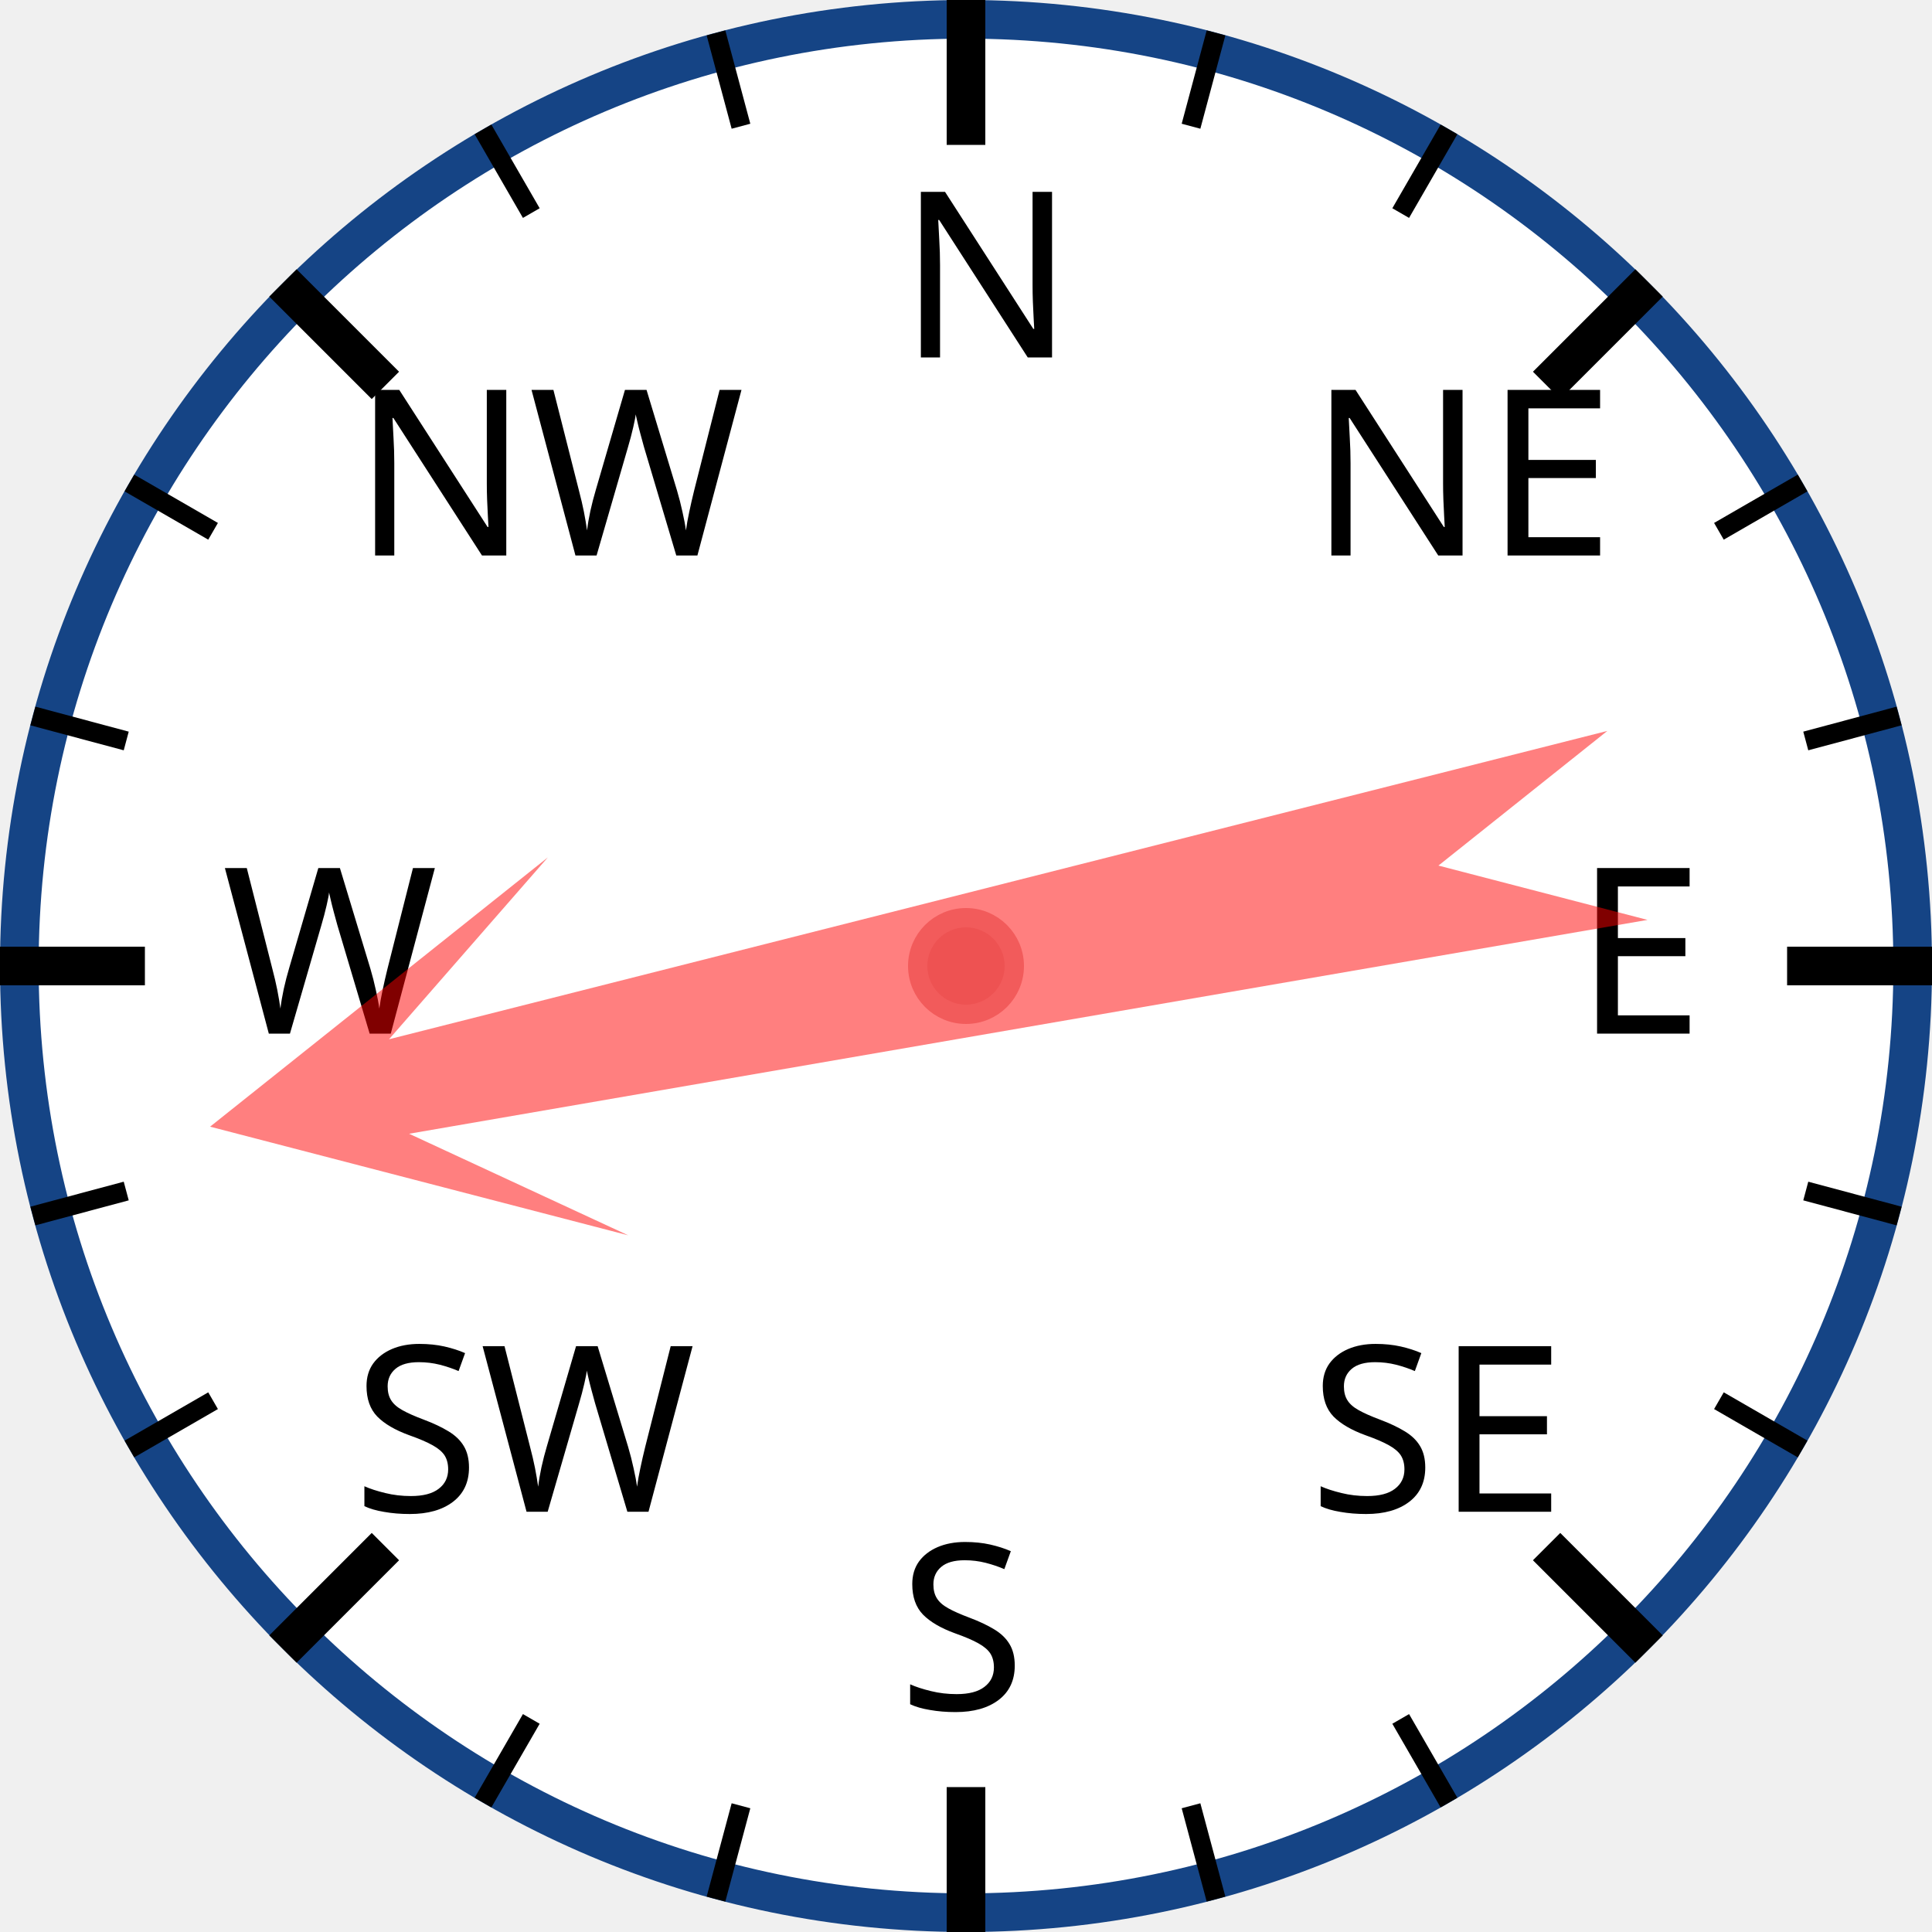
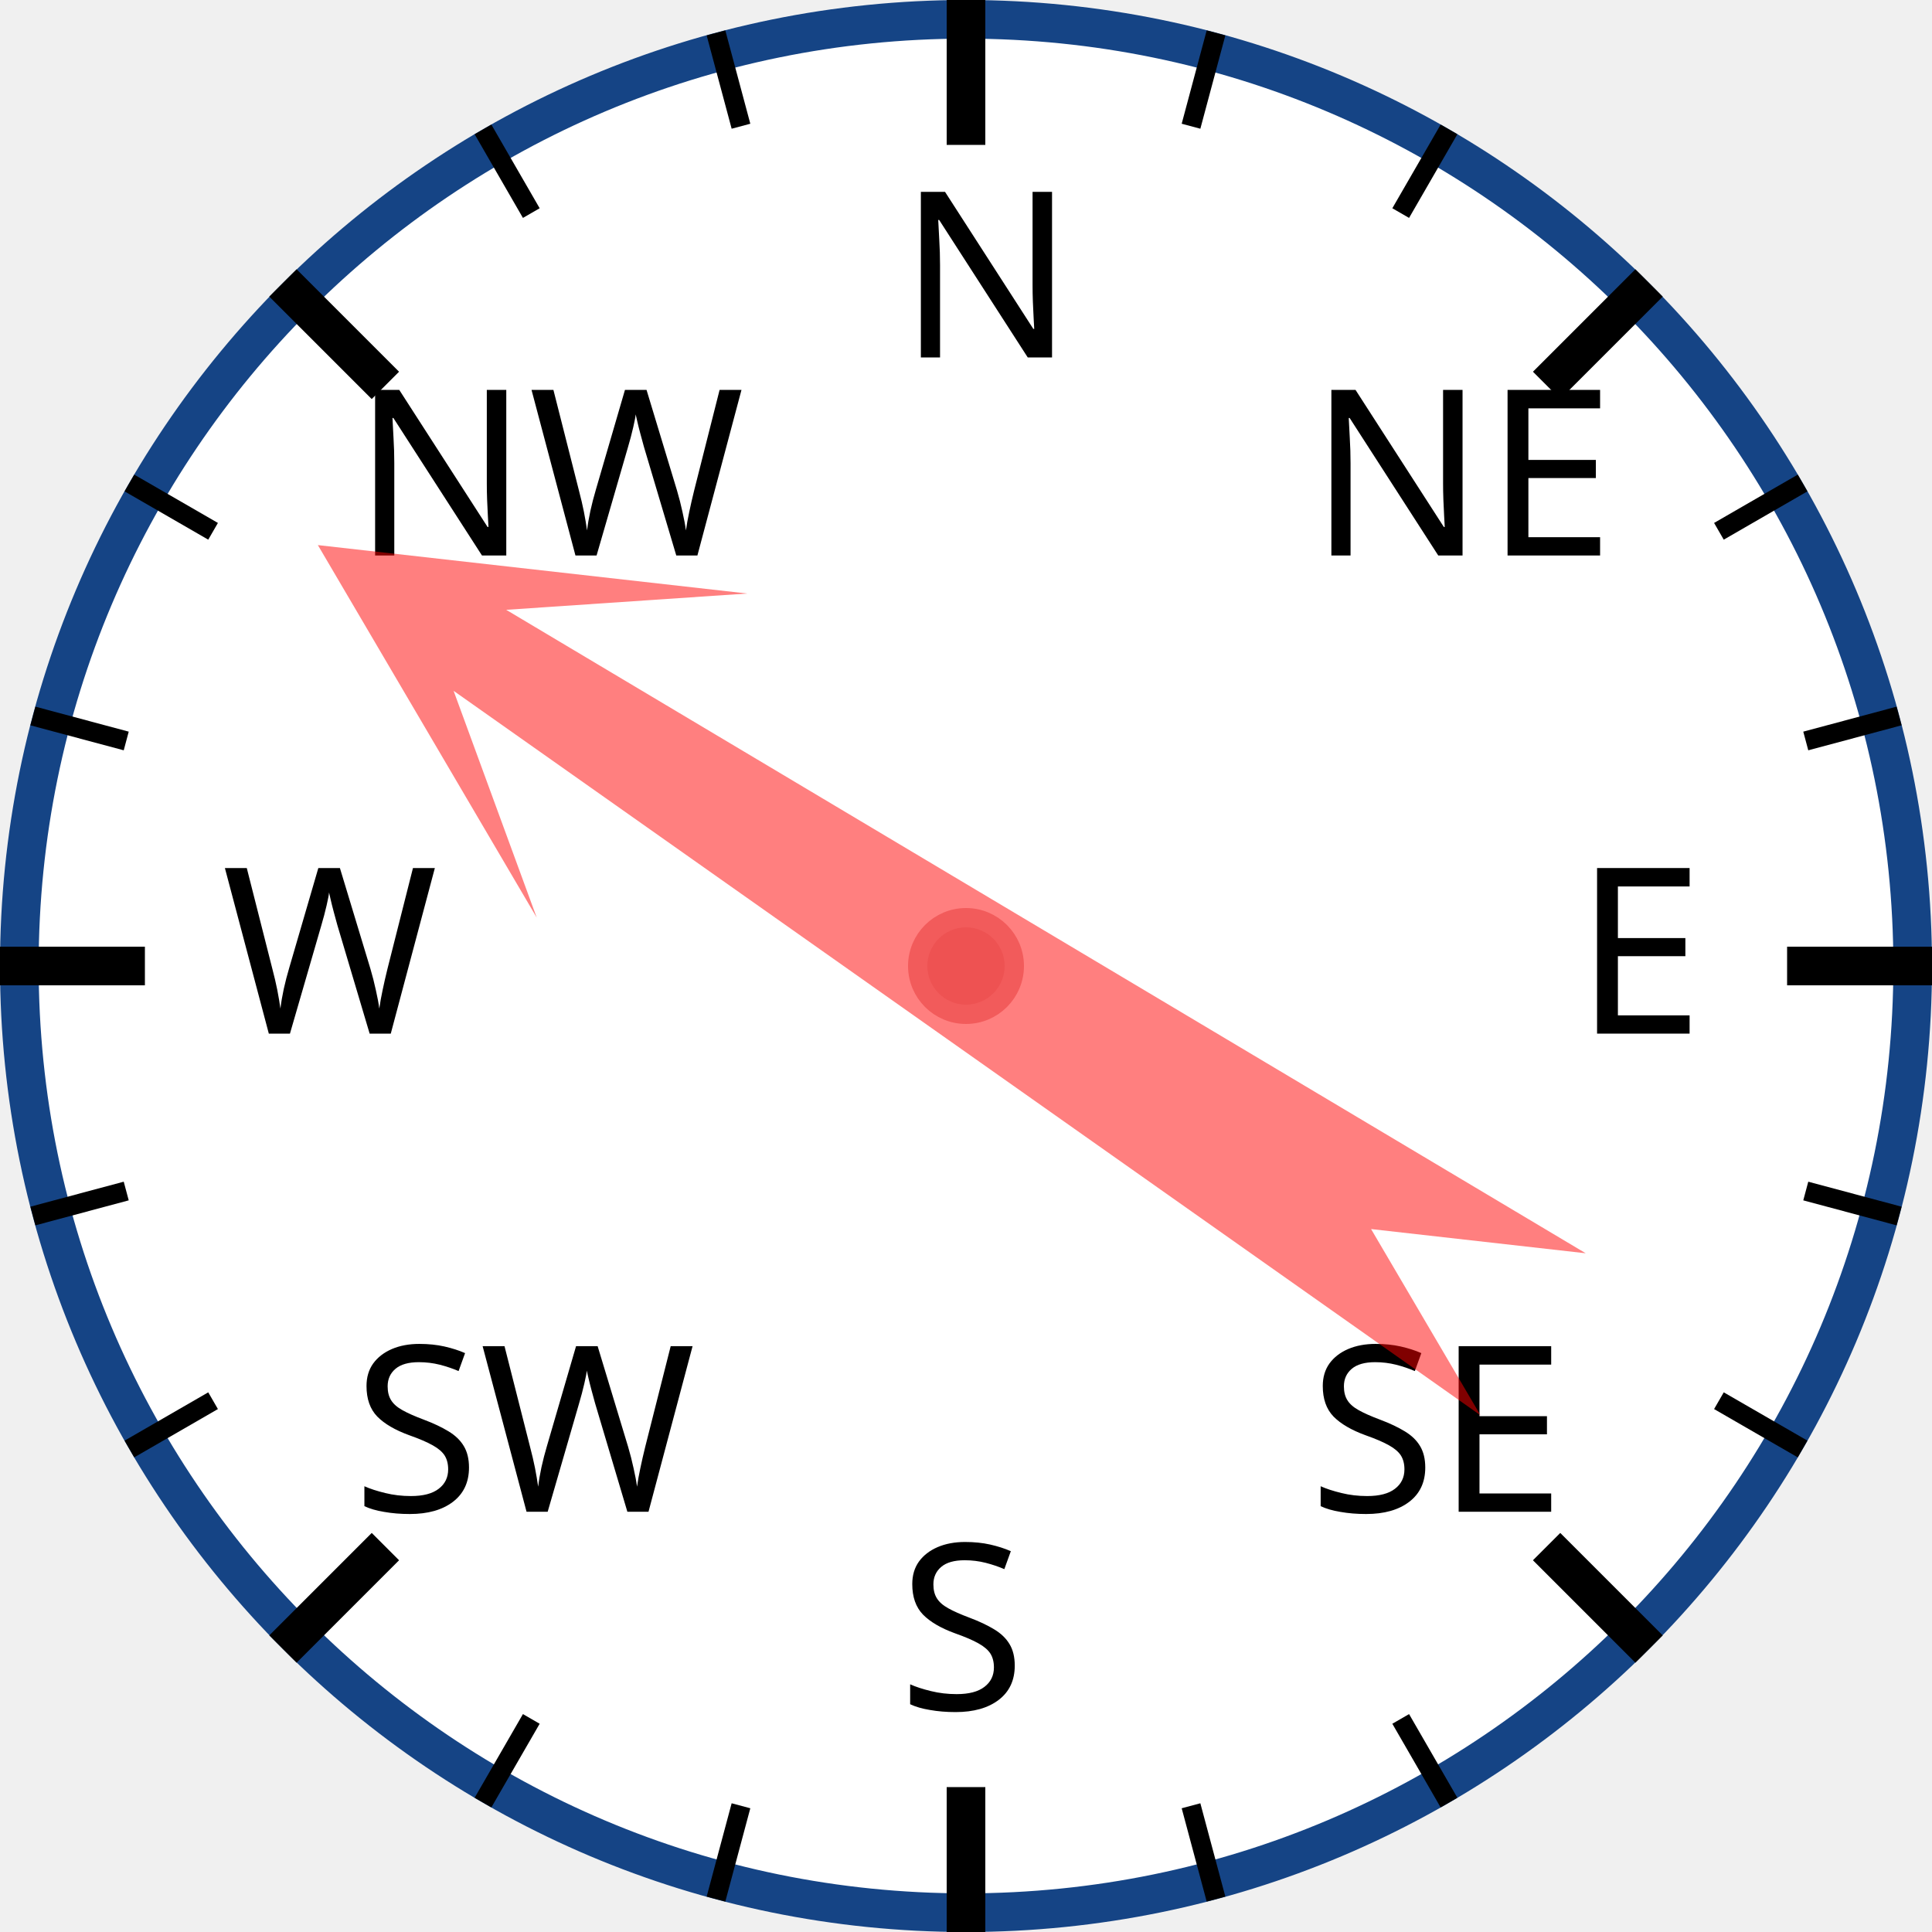
<svg xmlns="http://www.w3.org/2000/svg" width="120px" height="120px" viewBox="0 0 200 200">
  <circle cx="100" cy="100" r="98" style="fill: white; stroke: #154485; stroke-width: 4;" />
  <text x="93.0" y="37.0" style="font-family: sans-serif; font-size: 18pt;">N</text>
  <line x1="100.0" y1="0.0" x2="100.0" y2="15.0" style="stroke: black; stroke-width: 4;" />
  <line x1="74.118" y1="3.407" x2="76.706" y2="13.067" style="stroke: black; stroke-width: 2;" />
  <line x1="50" y1="13.397" x2="55" y2="22.058" style="stroke: black; stroke-width: 2;" />
  <text x="36.503" y="57.503" style="font-family: sans-serif; font-size: 18pt;">NW</text>
  <line x1="29.289" y1="29.289" x2="39.896" y2="39.896" style="stroke: black; stroke-width: 4;" />
  <line x1="13.397" y1="50" x2="22.058" y2="55" style="stroke: black; stroke-width: 2;" />
  <line x1="3.407" y1="74.118" x2="13.067" y2="76.706" style="stroke: black; stroke-width: 2;" />
  <text x="23.0" y="107.0" style="font-family: sans-serif; font-size: 18pt;">W</text>
  <line x1="0.0" y1="100.0" x2="15.0" y2="100.0" style="stroke: black; stroke-width: 4;" />
  <line x1="3.407" y1="125.882" x2="13.067" y2="123.294" style="stroke: black; stroke-width: 2;" />
  <line x1="13.397" y1="150" x2="22.058" y2="145" style="stroke: black; stroke-width: 2;" />
  <text x="36.503" y="156.497" style="font-family: sans-serif; font-size: 18pt;">SW</text>
  <line x1="29.289" y1="170.711" x2="39.896" y2="160.104" style="stroke: black; stroke-width: 4;" />
  <line x1="50" y1="186.603" x2="55" y2="177.942" style="stroke: black; stroke-width: 2;" />
  <line x1="74.118" y1="196.593" x2="76.706" y2="186.933" style="stroke: black; stroke-width: 2;" />
  <text x="93" y="177.0" style="font-family: sans-serif; font-size: 18pt;">S</text>
  <line x1="100" y1="200.0" x2="100" y2="185.0" style="stroke: black; stroke-width: 4;" />
  <line x1="125.882" y1="196.593" x2="123.294" y2="186.933" style="stroke: black; stroke-width: 2;" />
  <line x1="150.0" y1="186.603" x2="145.0" y2="177.942" style="stroke: black; stroke-width: 2;" />
  <text x="135.497" y="156.497" style="font-family: sans-serif; font-size: 18pt;">SE</text>
  <line x1="170.711" y1="170.711" x2="160.104" y2="160.104" style="stroke: black; stroke-width: 4;" />
  <line x1="186.603" y1="150" x2="177.942" y2="145" style="stroke: black; stroke-width: 2;" />
  <line x1="196.593" y1="125.882" x2="186.933" y2="123.294" style="stroke: black; stroke-width: 2;" />
  <text x="163.0" y="107" style="font-family: sans-serif; font-size: 18pt;">E</text>
  <line x1="200.0" y1="100" x2="185.0" y2="100" style="stroke: black; stroke-width: 4;" />
  <line x1="196.593" y1="74.118" x2="186.933" y2="76.706" style="stroke: black; stroke-width: 2;" />
  <line x1="186.603" y1="50" x2="177.942" y2="55" style="stroke: black; stroke-width: 2;" />
  <text x="135.497" y="57.503" style="font-family: sans-serif; font-size: 18pt;">NE</text>
  <line x1="170.711" y1="29.289" x2="160.104" y2="39.896" style="stroke: black; stroke-width: 4;" />
  <line x1="150" y1="13.397" x2="145" y2="22.058" style="stroke: black; stroke-width: 2;" />
  <line x1="125.882" y1="3.407" x2="123.294" y2="13.067" style="stroke: black; stroke-width: 2;" />
-   <polygon points="100 20 120 60 105 40 110 170 100 150 90 170 95 40 80 60" style="fill: red; fill-opacity: 0.5;" transform="rotate(258,100,100)" />
+   <polygon points="100 20 120 60 105 40 110 170 100 150 90 170 95 40 80 60" style="fill: red; fill-opacity: 0.5;" transform="rotate(303,100,100)" />
  <circle cx="100" cy="100" r="5" style="fill: #EE5252; stroke: #F25B5B; stroke-width: 2;" />
</svg>
